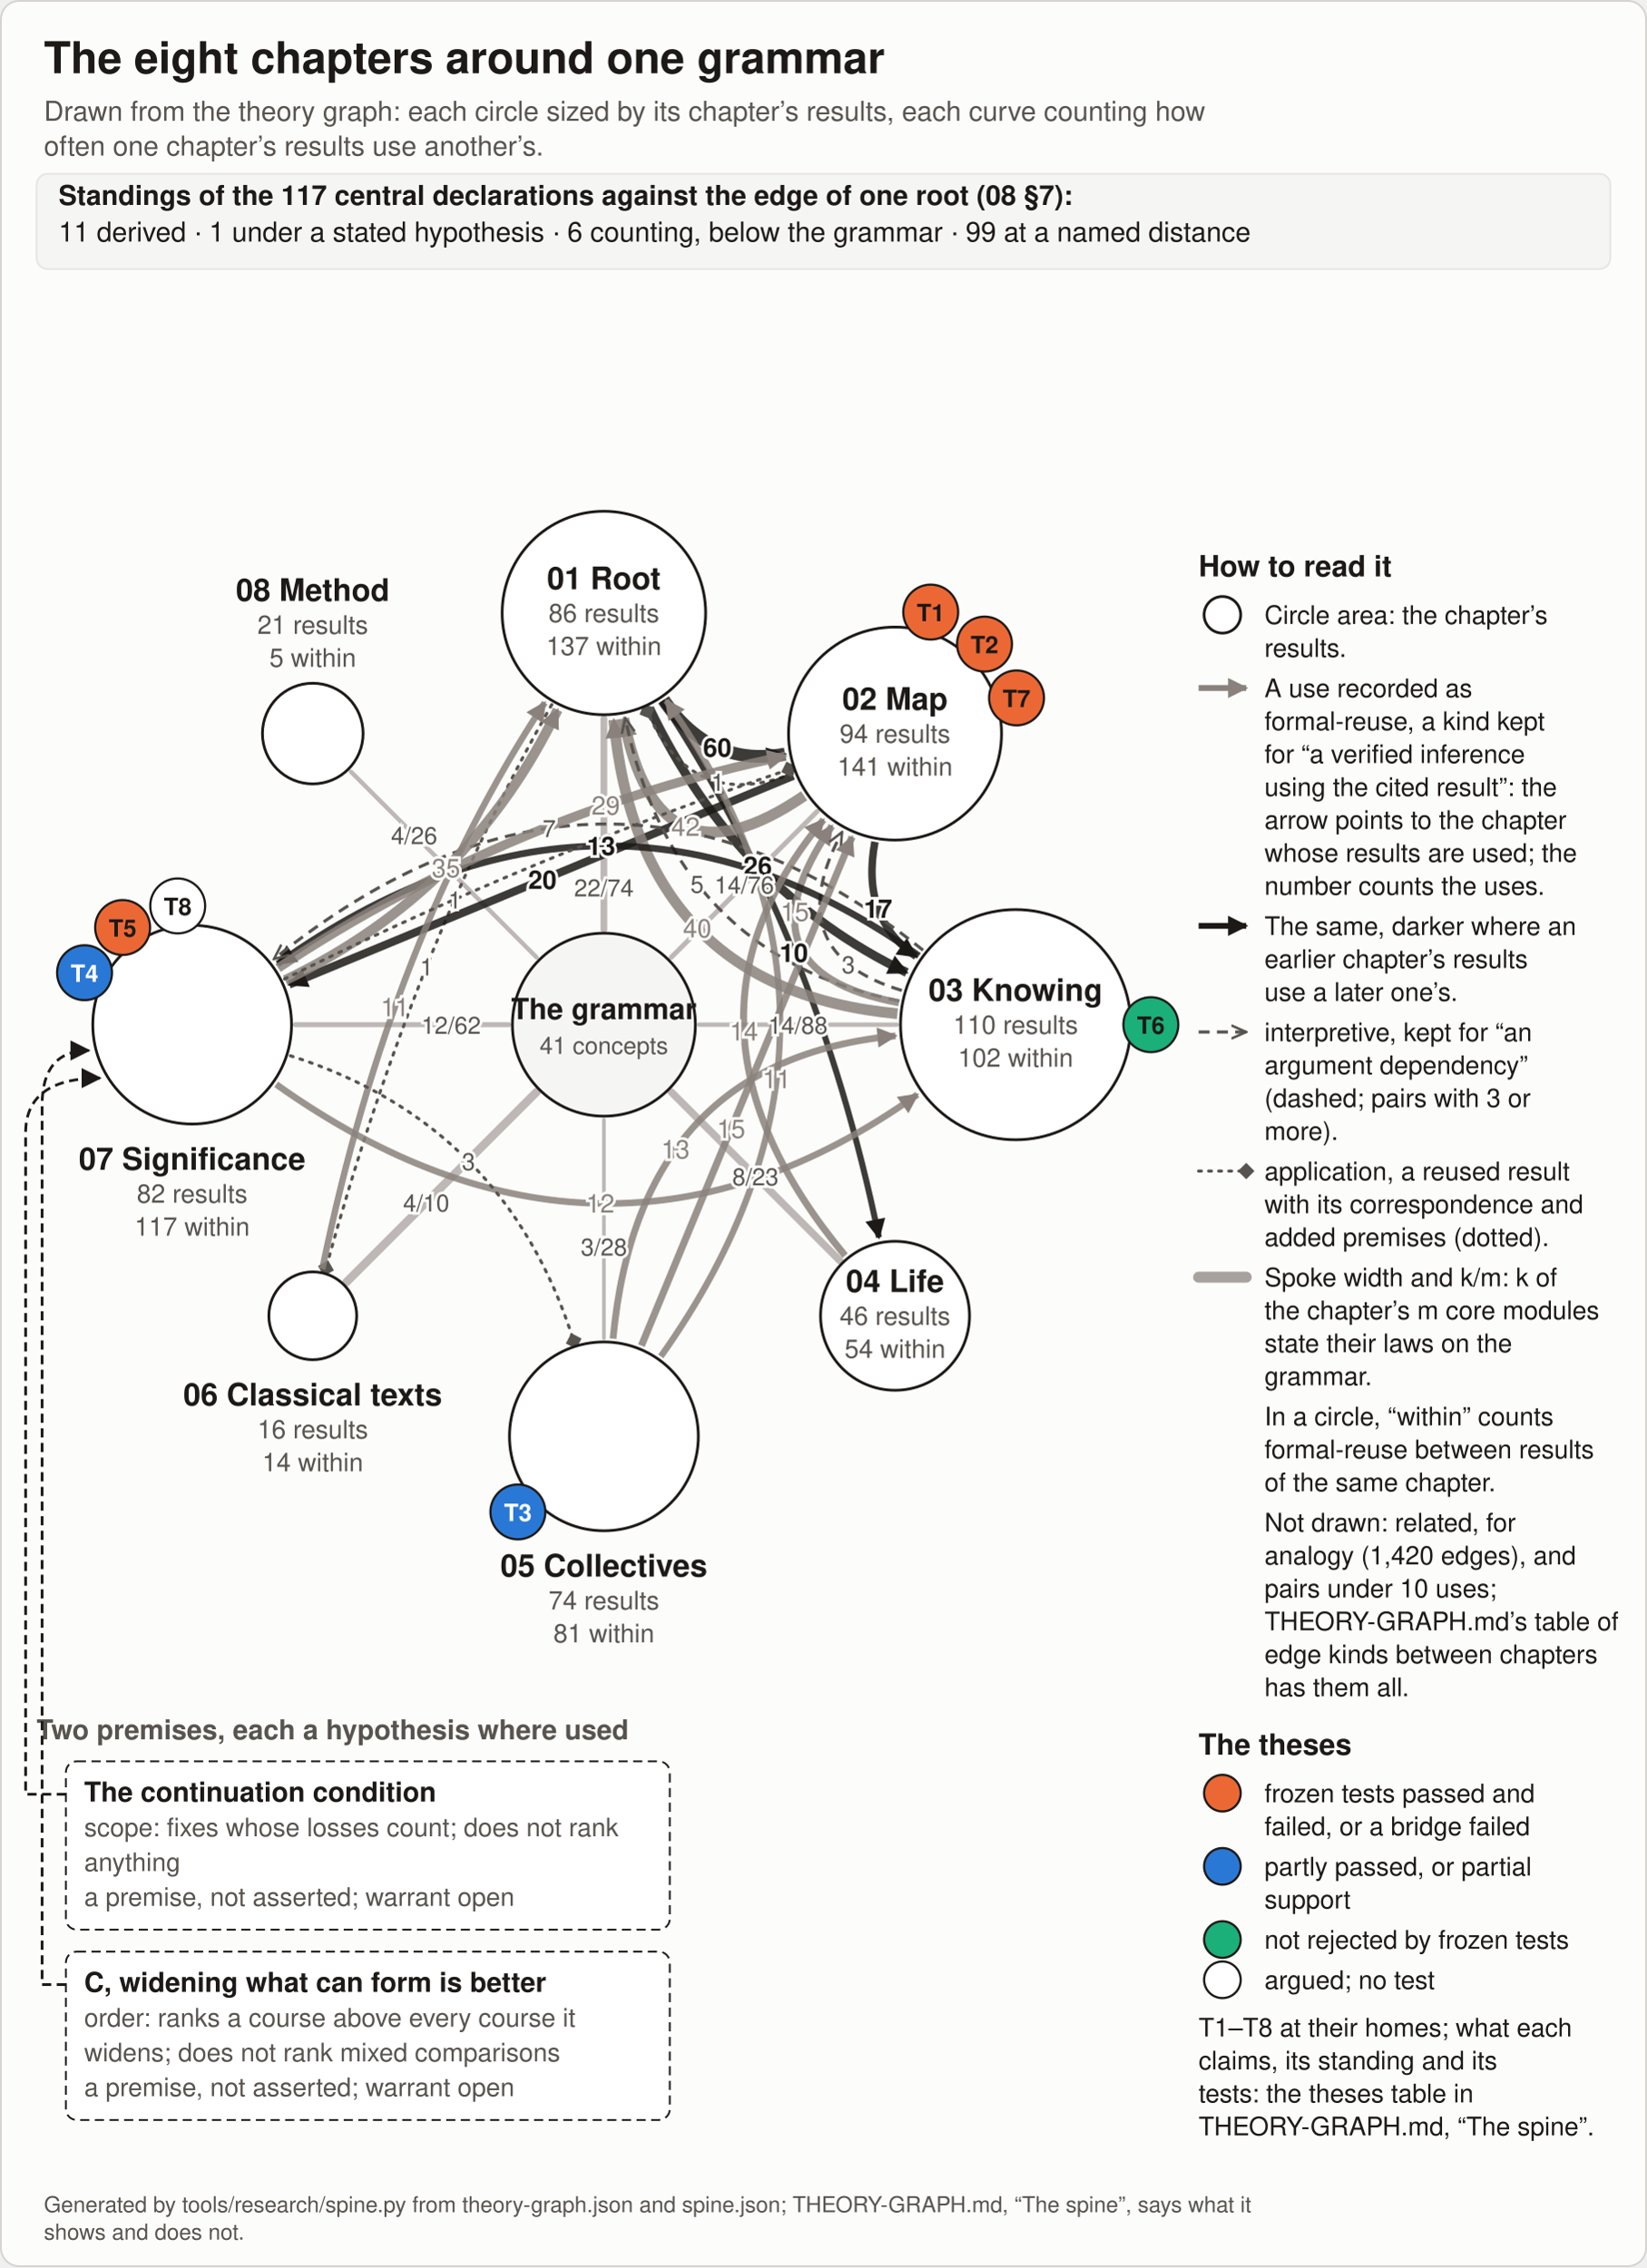
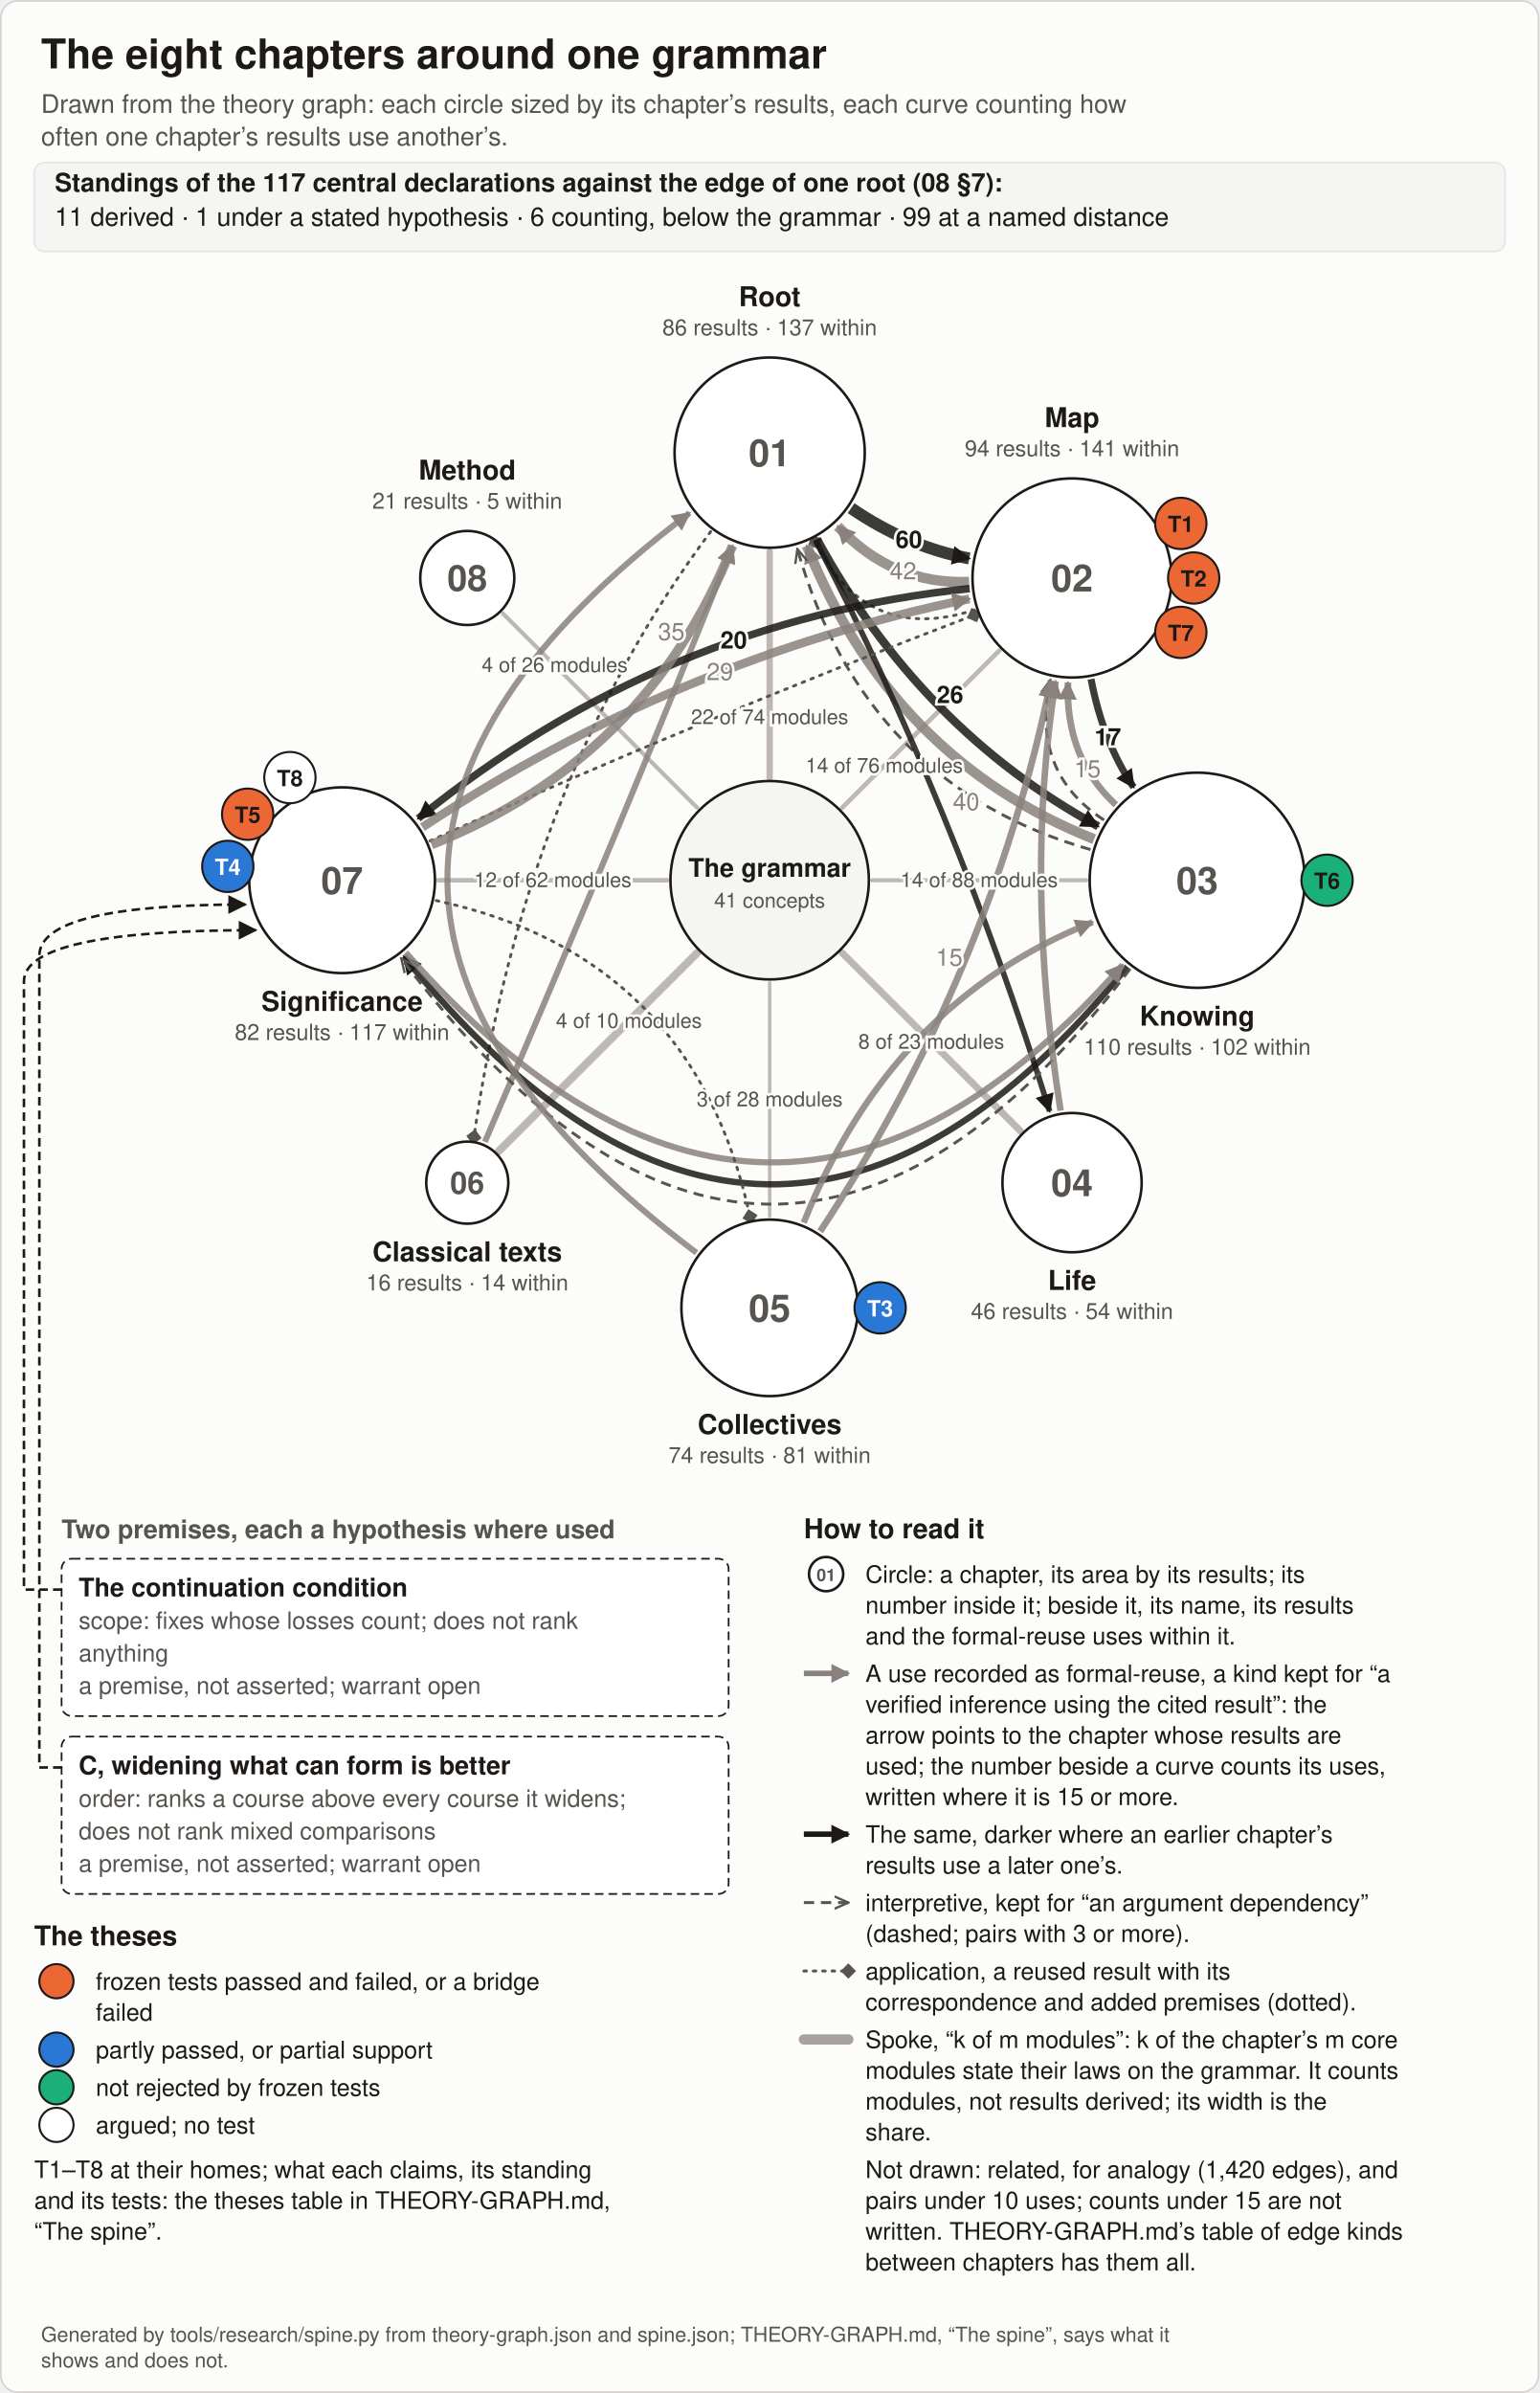
- <svg xmlns="http://www.w3.org/2000/svg" viewBox="0 0 900 1239" width="900" height="1239" role="img" aria-labelledby="spine-title spine-desc" font-family="Helvetica, Arial, sans-serif">
+ <svg xmlns="http://www.w3.org/2000/svg" viewBox="0 0 900 1399" width="900" height="1399" role="img" aria-labelledby="spine-title spine-desc" font-family="Helvetica, Arial, sans-serif">
  <defs>
    <marker id="fwd" viewBox="0 0 10 10" refX="9" refY="5" markerWidth="11" markerHeight="11" markerUnits="userSpaceOnUse" orient="auto">
      <path d="M0,0 L10,5 L0,10 z" fill="#8a817c" />
    </marker>
    <marker id="back" viewBox="0 0 10 10" refX="9" refY="5" markerWidth="11" markerHeight="11" markerUnits="userSpaceOnUse" orient="auto">
      <path d="M0,0 L10,5 L0,10 z" fill="#1c1917" />
    </marker>
    <marker id="thin" viewBox="0 0 10 10" refX="9" refY="5" markerWidth="9" markerHeight="9" markerUnits="userSpaceOnUse" orient="auto">
      <path d="M0,1 L9,5 L0,9" fill="none" stroke="#57534e" stroke-width="1.5" />
    </marker>
    <marker id="diamond" viewBox="0 0 10 10" refX="5" refY="5" markerWidth="9" markerHeight="9" markerUnits="userSpaceOnUse" orient="auto">
      <path d="M5,0 L10,5 L5,10 L0,5 z" fill="#57534e" />
    </marker>
  </defs>
-   <rect x="0.5" y="0.5" width="899" height="1238" rx="10" fill="#fcfcfb" stroke="#d6d3d1" />
+   <rect x="0.5" y="0.5" width="899" height="1398" rx="10" fill="#fcfcfb" stroke="#d6d3d1" />
  <text x="24" y="40" font-size="24" font-weight="bold" text-anchor="start" fill="#1c1917">The eight chapters around one grammar</text>
  <text x="24" y="66" font-size="15" text-anchor="start" fill="#57534e">Drawn from the theory graph: each circle sized by its chapter’s results, each curve counting how</text>
  <text x="24" y="85" font-size="15" text-anchor="start" fill="#57534e">often one chapter’s results use another’s.</text>
  <rect x="20" y="95" width="860" height="52" rx="6" fill="#f5f5f4" stroke="#e7e5e4" />
  <text x="32" y="112" font-size="15" font-weight="bold" text-anchor="start" fill="#1c1917">Standings of the 117 central declarations against the edge of one root (08 §7):</text>
  <text x="32" y="132" font-size="15" text-anchor="start" fill="#1c1917">11 derived · 1 under a stated hypothesis · 6 counting, below the grammar · 99 at a named distance</text>
-   <line x1="330" y1="392.6" x2="330" y2="508" stroke="#a8a29e" stroke-opacity="0.75" stroke-width="3.7" stroke-linecap="round" />
-   <line x1="446.6" y1="443.4" x2="366.8" y2="523.2" stroke="#a8a29e" stroke-opacity="0.75" stroke-width="2.7" stroke-linecap="round" />
-   <line x1="490.1" y1="560" x2="382" y2="560" stroke="#a8a29e" stroke-opacity="0.75" stroke-width="2.4" stroke-linecap="round" />
-   <line x1="458.9" y1="688.9" x2="366.8" y2="596.8" stroke="#a8a29e" stroke-opacity="0.75" stroke-width="4.1" stroke-linecap="round" />
-   <line x1="330" y1="731.4" x2="330" y2="612" stroke="#a8a29e" stroke-opacity="0.75" stroke-width="2" stroke-linecap="round" />
-   <line x1="189.3" y1="700.7" x2="293.2" y2="596.8" stroke="#a8a29e" stroke-opacity="0.75" stroke-width="4.6" stroke-linecap="round" />
-   <line x1="161.3" y1="560" x2="278" y2="560" stroke="#a8a29e" stroke-opacity="0.75" stroke-width="2.7" stroke-linecap="round" />
-   <line x1="191.8" y1="421.8" x2="293.2" y2="523.2" stroke="#a8a29e" stroke-opacity="0.75" stroke-width="2.4" stroke-linecap="round" />
-   <circle cx="330" cy="560" r="50" fill="#f5f5f4" stroke="#1c1917" stroke-width="1.5" />
-   <text x="330" y="557" font-size="16" font-weight="bold" text-anchor="middle" fill="#1c1917">The grammar</text>
-   <text x="330" y="576" font-size="13" text-anchor="middle" fill="#57534e">41 concepts</text>
-   <path d="M362.6,382.5 Q388.1,419.7 429,412.1" fill="none" stroke="#1c1917" stroke-opacity="0.85" stroke-width="7" marker-end="url(#back)" />
-   <path d="M354.9,387 Q402.9,487.1 495.5,531.5" fill="none" stroke="#1c1917" stroke-opacity="0.85" stroke-width="4.9" marker-end="url(#back)" />
-   <path d="M361.7,383.1 Q446.5,511.7 480.3,676.3" fill="none" stroke="#1c1917" stroke-opacity="0.85" stroke-width="3.3" marker-end="url(#back)" />
-   <path d="M301.5,385.1 Q226.5,517.1 178.1,693.1" fill="none" stroke="#57534e" stroke-width="1.7" stroke-dasharray="1.5 4" stroke-linecap="round" marker-end="url(#diamond)" />
-   <path d="M439.4,434.9 Q359,489.9 340.8,392.6" fill="none" stroke="#8a817c" stroke-opacity="0.85" stroke-width="6" marker-end="url(#fwd)" />
-   <path d="M433,422.8 Q377.9,444.3 353.6,388.7" fill="none" stroke="#57534e" stroke-width="1.7" stroke-dasharray="1.5 4" stroke-linecap="round" marker-end="url(#diamond)" />
-   <path d="M478.1,460.1 Q470.3,501.9 500.6,522.7" fill="none" stroke="#1c1917" stroke-opacity="0.85" stroke-width="4.1" marker-end="url(#back)" />
-   <path d="M433.5,424 Q297.1,480.6 158,538.1" fill="none" stroke="#1c1917" stroke-opacity="0.85" stroke-width="4.4" marker-end="url(#back)" />
-   <path d="M490.4,554 Q349.2,540.8 335.4,393.4" fill="none" stroke="#8a817c" stroke-opacity="0.85" stroke-width="5.9" marker-end="url(#fwd)" />
-   <path d="M491.4,547.1 Q368,522 341.7,392.5" fill="none" stroke="#57534e" stroke-width="1.7" stroke-dasharray="6 4" marker-end="url(#thin)" />
-   <path d="M491.2,548 Q400.1,531 454.6,451.4" fill="none" stroke="#8a817c" stroke-opacity="0.85" stroke-width="3.9" marker-end="url(#fwd)" />
-   <path d="M492.8,541.3 Q424.7,520.8 460.1,454.8" fill="none" stroke="#57534e" stroke-width="1.7" stroke-dasharray="6 4" marker-end="url(#thin)" />
-   <path d="M502.1,522.4 Q330,400 151.7,526.8" fill="none" stroke="#1c1917" stroke-opacity="0.85" stroke-width="3.7" marker-end="url(#back)" />
-   <path d="M504.4,519.3 Q330,379 149.7,524.1" fill="none" stroke="#57534e" stroke-width="1.7" stroke-dasharray="6 4" marker-end="url(#thin)" />
-   <path d="M461.8,686.2 Q357.1,560 450,448" fill="none" stroke="#8a817c" stroke-opacity="0.85" stroke-width="3.8" marker-end="url(#fwd)" />
-   <path d="M361.1,741.3 Q490,560 364,382.8" fill="none" stroke="#8a817c" stroke-opacity="0.85" stroke-width="3.5" marker-end="url(#fwd)" />
-   <path d="M350.5,735.4 Q409.4,592.9 465.6,457.4" fill="none" stroke="#8a817c" stroke-opacity="0.85" stroke-width="3.9" marker-end="url(#fwd)" />
-   <path d="M335,731.6 Q349.2,579.2 489.4,566.1" fill="none" stroke="#8a817c" stroke-opacity="0.85" stroke-width="3.7" marker-end="url(#fwd)" />
-   <path d="M176.1,693.6 Q213.5,511.7 297.7,384" fill="none" stroke="#8a817c" stroke-opacity="0.85" stroke-width="3.5" marker-end="url(#fwd)" />
-   <path d="M155.8,535.7 Q257.1,487.1 304.7,387.9" fill="none" stroke="#8a817c" stroke-opacity="0.85" stroke-width="5.5" marker-end="url(#fwd)" />
-   <path d="M152,529 Q281.7,443.5 429.2,413.2" fill="none" stroke="#8a817c" stroke-opacity="0.85" stroke-width="5.1" marker-end="url(#fwd)" />
-   <path d="M155.5,535 Q291.7,467.6 431.2,420.5" fill="none" stroke="#57534e" stroke-width="1.7" stroke-dasharray="1.5 4" stroke-linecap="round" marker-end="url(#diamond)" />
-   <path d="M150.9,592.6 Q330,720 501.3,598.2" fill="none" stroke="#8a817c" stroke-opacity="0.85" stroke-width="3.6" marker-end="url(#fwd)" />
-   <path d="M158.7,577 Q275.9,614.1 313.5,732.9" fill="none" stroke="#57534e" stroke-width="1.7" stroke-dasharray="1.5 4" stroke-linecap="round" marker-end="url(#diamond)" />
-   <circle cx="330" cy="335" r="55.6" fill="#ffffff" stroke="#1c1917" stroke-width="1.5" />
-   <text x="330" y="322" font-size="17" font-weight="bold" text-anchor="middle" fill="#1c1917">01 Root</text>
-   <text x="330" y="340" font-size="14" text-anchor="middle" fill="#57534e">86 results</text>
-   <text x="330" y="358" font-size="14" text-anchor="middle" fill="#57534e">137 within</text>
-   <circle cx="489.1" cy="400.9" r="58.2" fill="#ffffff" stroke="#1c1917" stroke-width="1.5" />
-   <text x="489.1" y="387.9" font-size="17" font-weight="bold" text-anchor="middle" fill="#1c1917">02 Map</text>
-   <text x="489.1" y="405.9" font-size="14" text-anchor="middle" fill="#57534e">94 results</text>
-   <text x="489.1" y="423.9" font-size="14" text-anchor="middle" fill="#57534e">141 within</text>
-   <circle cx="555" cy="560" r="62.9" fill="#ffffff" stroke="#1c1917" stroke-width="1.5" />
-   <text x="555" y="547" font-size="17" font-weight="bold" text-anchor="middle" fill="#1c1917">03 Knowing</text>
-   <text x="555" y="565" font-size="14" text-anchor="middle" fill="#57534e">110 results</text>
-   <text x="555" y="583" font-size="14" text-anchor="middle" fill="#57534e">102 within</text>
-   <circle cx="489.1" cy="719.1" r="40.7" fill="#ffffff" stroke="#1c1917" stroke-width="1.5" />
-   <text x="489.1" y="706.1" font-size="17" font-weight="bold" text-anchor="middle" fill="#1c1917">04 Life</text>
-   <text x="489.1" y="724.1" font-size="14" text-anchor="middle" fill="#57534e">46 results</text>
-   <text x="489.1" y="742.1" font-size="14" text-anchor="middle" fill="#57534e">54 within</text>
-   <circle cx="330" cy="785" r="51.6" fill="#ffffff" stroke="#1c1917" stroke-width="1.5" />
-   <text x="330" y="861.6" font-size="17" font-weight="bold" text-anchor="middle" fill="#1c1917" stroke="#fcfcfb" stroke-width="3" paint-order="stroke">05 Collectives</text>
-   <text x="330" y="879.6" font-size="14" text-anchor="middle" fill="#57534e" stroke="#fcfcfb" stroke-width="3" paint-order="stroke">74 results</text>
-   <text x="330" y="897.6" font-size="14" text-anchor="middle" fill="#57534e" stroke="#fcfcfb" stroke-width="3" paint-order="stroke">81 within</text>
-   <circle cx="170.9" cy="719.1" r="24" fill="#ffffff" stroke="#1c1917" stroke-width="1.5" />
-   <text x="170.9" y="768.1" font-size="17" font-weight="bold" text-anchor="middle" fill="#1c1917" stroke="#fcfcfb" stroke-width="3" paint-order="stroke">06 Classical texts</text>
-   <text x="170.9" y="786.1" font-size="14" text-anchor="middle" fill="#57534e" stroke="#fcfcfb" stroke-width="3" paint-order="stroke">16 results</text>
-   <text x="170.9" y="804.1" font-size="14" text-anchor="middle" fill="#57534e" stroke="#fcfcfb" stroke-width="3" paint-order="stroke">14 within</text>
-   <circle cx="105" cy="560" r="54.3" fill="#ffffff" stroke="#1c1917" stroke-width="1.5" />
-   <text x="105" y="639.3" font-size="17" font-weight="bold" text-anchor="middle" fill="#1c1917" stroke="#fcfcfb" stroke-width="3" paint-order="stroke">07 Significance</text>
-   <text x="105" y="657.3" font-size="14" text-anchor="middle" fill="#57534e" stroke="#fcfcfb" stroke-width="3" paint-order="stroke">82 results</text>
-   <text x="105" y="675.3" font-size="14" text-anchor="middle" fill="#57534e" stroke="#fcfcfb" stroke-width="3" paint-order="stroke">117 within</text>
-   <circle cx="170.9" cy="400.9" r="27.5" fill="#ffffff" stroke="#1c1917" stroke-width="1.5" />
-   <text x="170.9" y="328.4" font-size="17" font-weight="bold" text-anchor="middle" fill="#1c1917" stroke="#fcfcfb" stroke-width="3" paint-order="stroke">08 Method</text>
-   <text x="170.9" y="346.4" font-size="14" text-anchor="middle" fill="#57534e" stroke="#fcfcfb" stroke-width="3" paint-order="stroke">21 results</text>
-   <text x="170.9" y="364.4" font-size="14" text-anchor="middle" fill="#57534e" stroke="#fcfcfb" stroke-width="3" paint-order="stroke">5 within</text>
-   <text x="392" y="413.5" font-size="14" font-weight="bold" text-anchor="middle" fill="#1c1917" stroke="#fcfcfb" stroke-width="3" paint-order="stroke">60</text>
-   <text x="414.1" y="478.2" font-size="14" font-weight="bold" text-anchor="middle" fill="#1c1917" stroke="#fcfcfb" stroke-width="3" paint-order="stroke">26</text>
-   <text x="433.8" y="525.7" font-size="14" font-weight="bold" text-anchor="middle" fill="#1c1917" stroke="#fcfcfb" stroke-width="3" paint-order="stroke">10</text>
-   <text x="233.1" y="533.1" font-size="13" text-anchor="middle" fill="#57534e" stroke="#fcfcfb" stroke-width="3" paint-order="stroke">1</text>
-   <text x="374.6" y="456.8" font-size="14" text-anchor="middle" fill="#8a817c" stroke="#fcfcfb" stroke-width="3" paint-order="stroke">42</text>
-   <text x="392.2" y="432.2" font-size="13" text-anchor="middle" fill="#57534e" stroke="#fcfcfb" stroke-width="3" paint-order="stroke">1</text>
-   <text x="479.8" y="501.6" font-size="14" font-weight="bold" text-anchor="middle" fill="#1c1917" stroke="#fcfcfb" stroke-width="3" paint-order="stroke">17</text>
-   <text x="296.4" y="485.8" font-size="14" font-weight="bold" text-anchor="middle" fill="#1c1917" stroke="#fcfcfb" stroke-width="3" paint-order="stroke">20</text>
-   <text x="381" y="512.3" font-size="14" text-anchor="middle" fill="#8a817c" stroke="#fcfcfb" stroke-width="3" paint-order="stroke">40</text>
-   <text x="380.9" y="487.9" font-size="13" text-anchor="middle" fill="#57534e" stroke="#fcfcfb" stroke-width="3" paint-order="stroke">5</text>
-   <text x="434.3" y="503.3" font-size="14" text-anchor="middle" fill="#8a817c" stroke="#fcfcfb" stroke-width="3" paint-order="stroke">15</text>
-   <text x="463.6" y="531.9" font-size="13" text-anchor="middle" fill="#57534e" stroke="#fcfcfb" stroke-width="3" paint-order="stroke">3</text>
-   <text x="328.5" y="467.3" font-size="14" font-weight="bold" text-anchor="middle" fill="#1c1917" stroke="#fcfcfb" stroke-width="3" paint-order="stroke">13</text>
-   <text x="300.1" y="457.5" font-size="13" text-anchor="middle" fill="#57534e" stroke="#fcfcfb" stroke-width="3" paint-order="stroke">7</text>
-   <text x="406.5" y="568.6" font-size="14" text-anchor="middle" fill="#8a817c" stroke="#fcfcfb" stroke-width="3" paint-order="stroke">14</text>
-   <text x="424.4" y="594.7" font-size="14" text-anchor="middle" fill="#8a817c" stroke="#fcfcfb" stroke-width="3" paint-order="stroke">11</text>
-   <text x="399.5" y="621.9" font-size="14" text-anchor="middle" fill="#8a817c" stroke="#fcfcfb" stroke-width="3" paint-order="stroke">15</text>
-   <text x="369.1" y="633.1" font-size="14" text-anchor="middle" fill="#8a817c" stroke="#fcfcfb" stroke-width="3" paint-order="stroke">13</text>
-   <text x="215.8" y="555.4" font-size="14" text-anchor="middle" fill="#8a817c" stroke="#fcfcfb" stroke-width="3" paint-order="stroke">11</text>
-   <text x="243.7" y="479.4" font-size="14" text-anchor="middle" fill="#8a817c" stroke="#fcfcfb" stroke-width="3" paint-order="stroke">35</text>
-   <text x="331" y="445.2" font-size="14" text-anchor="middle" fill="#8a817c" stroke="#fcfcfb" stroke-width="3" paint-order="stroke">29</text>
-   <text x="248.5" y="496.5" font-size="13" text-anchor="middle" fill="#57534e" stroke="#fcfcfb" stroke-width="3" paint-order="stroke">1</text>
-   <text x="328" y="662.7" font-size="14" text-anchor="middle" fill="#8a817c" stroke="#fcfcfb" stroke-width="3" paint-order="stroke">12</text>
-   <text x="256" y="639.5" font-size="13" text-anchor="middle" fill="#57534e" stroke="#fcfcfb" stroke-width="3" paint-order="stroke">3</text>
-   <text x="330" y="489.9" font-size="13" text-anchor="middle" fill="#57534e" stroke="#fcfcfb" stroke-width="3" paint-order="stroke">22/74</text>
-   <text x="406.7" y="488.3" font-size="13" text-anchor="middle" fill="#57534e" stroke="#fcfcfb" stroke-width="3" paint-order="stroke">14/76</text>
-   <text x="436" y="565" font-size="13" text-anchor="middle" fill="#57534e" stroke="#fcfcfb" stroke-width="3" paint-order="stroke">14/88</text>
-   <text x="412.8" y="647.8" font-size="13" text-anchor="middle" fill="#57534e" stroke="#fcfcfb" stroke-width="3" paint-order="stroke">8/23</text>
-   <text x="330" y="686.2" font-size="13" text-anchor="middle" fill="#57534e" stroke="#fcfcfb" stroke-width="3" paint-order="stroke">3/28</text>
-   <text x="232.9" y="662.1" font-size="13" text-anchor="middle" fill="#57534e" stroke="#fcfcfb" stroke-width="3" paint-order="stroke">4/10</text>
-   <text x="246.5" y="565" font-size="13" text-anchor="middle" fill="#57534e" stroke="#fcfcfb" stroke-width="3" paint-order="stroke">12/62</text>
-   <text x="226.3" y="461.3" font-size="13" text-anchor="middle" fill="#57534e" stroke="#fcfcfb" stroke-width="3" paint-order="stroke">4/26</text>
-   <circle cx="508.6" cy="334.5" r="15" fill="#eb6834" stroke="#1c1917" stroke-width="1.2" />
-   <text x="508.6" y="339.5" font-size="13" font-weight="bold" text-anchor="middle" fill="#1c1917">T1</text>
-   <circle cx="538" cy="352" r="15" fill="#eb6834" stroke="#1c1917" stroke-width="1.2" />
-   <text x="538" y="357" font-size="13" font-weight="bold" text-anchor="middle" fill="#1c1917">T2</text>
-   <circle cx="555.5" cy="381.4" r="15" fill="#eb6834" stroke="#1c1917" stroke-width="1.2" />
-   <text x="555.5" y="386.4" font-size="13" font-weight="bold" text-anchor="middle" fill="#1c1917">T7</text>
-   <circle cx="283" cy="826.3" r="15" fill="#2a78d6" stroke="#1c1917" stroke-width="1.2" />
-   <text x="283" y="831.3" font-size="13" font-weight="bold" text-anchor="middle" fill="#ffffff">T3</text>
-   <circle cx="46.2" cy="531.6" r="15" fill="#2a78d6" stroke="#1c1917" stroke-width="1.2" />
-   <text x="46.2" y="536.6" font-size="13" font-weight="bold" text-anchor="middle" fill="#ffffff">T4</text>
-   <circle cx="67" cy="506.9" r="15" fill="#eb6834" stroke="#1c1917" stroke-width="1.2" />
-   <text x="67" y="511.9" font-size="13" font-weight="bold" text-anchor="middle" fill="#1c1917">T5</text>
-   <circle cx="97.1" cy="495.1" r="15" fill="#ffffff" stroke="#1c1917" stroke-width="1.2" />
-   <text x="97.1" y="500.1" font-size="13" font-weight="bold" text-anchor="middle" fill="#1c1917">T8</text>
-   <circle cx="628.9" cy="560" r="15" fill="#1baf7a" stroke="#1c1917" stroke-width="1.2" />
-   <text x="628.9" y="565" font-size="13" font-weight="bold" text-anchor="middle" fill="#1c1917">T6</text>
-   <text x="20" y="950.6" font-size="15" font-weight="bold" text-anchor="start" fill="#57534e">Two premises, each a hypothesis where used</text>
-   <rect x="36" y="962.614" width="330" height="92" rx="6" fill="#ffffff" stroke="#1c1917" stroke-dasharray="5 3" />
-   <text x="46" y="984.6" font-size="15" font-weight="bold" text-anchor="start" fill="#1c1917">The continuation condition</text>
-   <text x="46" y="1003.6" font-size="14" text-anchor="start" fill="#57534e">scope: fixes whose losses count; does not rank</text>
-   <text x="46" y="1022.6" font-size="14" text-anchor="start" fill="#57534e">anything</text>
-   <text x="46" y="1041.6" font-size="14" text-anchor="start" fill="#57534e">a premise, not asserted; warrant open</text>
-   <path d="M36,980.6 L14,980.6 L14,619.2 Q14,589.2 54.5,589.2" fill="none" stroke="#1c1917" stroke-width="1.5" stroke-dasharray="5 3" marker-end="url(#back)" />
-   <rect x="36" y="1066.614" width="330" height="92" rx="6" fill="#ffffff" stroke="#1c1917" stroke-dasharray="5 3" />
-   <text x="46" y="1088.6" font-size="15" font-weight="bold" text-anchor="start" fill="#1c1917">C, widening what can form is better</text>
-   <text x="46" y="1107.6" font-size="14" text-anchor="start" fill="#57534e">order: ranks a course above every course it</text>
-   <text x="46" y="1126.6" font-size="14" text-anchor="start" fill="#57534e">widens; does not rank mixed comparisons</text>
-   <text x="46" y="1145.6" font-size="14" text-anchor="start" fill="#57534e">a premise, not asserted; warrant open</text>
-   <path d="M36,1084.6 L23,1084.6 L23,604.1 Q23,574.1 48.4,574.1" fill="none" stroke="#1c1917" stroke-width="1.5" stroke-dasharray="5 3" marker-end="url(#back)" />
-   <text x="655" y="315" font-size="16" font-weight="bold" text-anchor="start" fill="#1c1917">How to read it</text>
-   <circle cx="668" cy="336" r="10" fill="#ffffff" stroke="#1c1917" stroke-width="1.5" />
-   <text x="691" y="341" font-size="14" text-anchor="start" fill="#1c1917">Circle area: the chapter’s</text>
-   <text x="691" y="359" font-size="14" text-anchor="start" fill="#1c1917">results.</text>
-   <line x1="655" y1="376" x2="681" y2="376" stroke="#8a817c" stroke-width="3.2" marker-end="url(#fwd)" />
-   <text x="691" y="381" font-size="14" text-anchor="start" fill="#1c1917">A use recorded as</text>
-   <text x="691" y="399" font-size="14" text-anchor="start" fill="#1c1917">formal-reuse, a kind kept</text>
-   <text x="691" y="417" font-size="14" text-anchor="start" fill="#1c1917">for “a verified inference</text>
-   <text x="691" y="435" font-size="14" text-anchor="start" fill="#1c1917">using the cited result”: the</text>
-   <text x="691" y="453" font-size="14" text-anchor="start" fill="#1c1917">arrow points to the chapter</text>
-   <text x="691" y="471" font-size="14" text-anchor="start" fill="#1c1917">whose results are used; the</text>
-   <text x="691" y="489" font-size="14" text-anchor="start" fill="#1c1917">number counts the uses.</text>
-   <line x1="655" y1="506" x2="681" y2="506" stroke="#1c1917" stroke-width="3.2" marker-end="url(#back)" />
-   <text x="691" y="511" font-size="14" text-anchor="start" fill="#1c1917">The same, darker where an</text>
-   <text x="691" y="529" font-size="14" text-anchor="start" fill="#1c1917">earlier chapter’s results</text>
-   <text x="691" y="547" font-size="14" text-anchor="start" fill="#1c1917">use a later one’s.</text>
-   <line x1="655" y1="564" x2="681" y2="564" stroke="#57534e" stroke-width="1.7" stroke-dasharray="6 4" marker-end="url(#thin)" />
-   <text x="691" y="569" font-size="14" text-anchor="start" fill="#1c1917">interpretive, kept for “an</text>
-   <text x="691" y="587" font-size="14" text-anchor="start" fill="#1c1917">argument dependency”</text>
-   <text x="691" y="605" font-size="14" text-anchor="start" fill="#1c1917">(dashed; pairs with 3 or</text>
-   <text x="691" y="623" font-size="14" text-anchor="start" fill="#1c1917">more).</text>
-   <line x1="655" y1="640" x2="681" y2="640" stroke="#57534e" stroke-width="1.7" stroke-dasharray="1.5 4" stroke-linecap="round" marker-end="url(#diamond)" />
-   <text x="691" y="645" font-size="14" text-anchor="start" fill="#1c1917">application, a reused result</text>
-   <text x="691" y="663" font-size="14" text-anchor="start" fill="#1c1917">with its correspondence and</text>
-   <text x="691" y="681" font-size="14" text-anchor="start" fill="#1c1917">added premises (dotted).</text>
-   <line x1="655" y1="698" x2="681" y2="698" stroke="#a8a29e" stroke-width="6" stroke-linecap="round" />
-   <text x="691" y="703" font-size="14" text-anchor="start" fill="#1c1917">Spoke width and k/m: k of</text>
-   <text x="691" y="721" font-size="14" text-anchor="start" fill="#1c1917">the chapter’s m core modules</text>
-   <text x="691" y="739" font-size="14" text-anchor="start" fill="#1c1917">state their laws on the</text>
-   <text x="691" y="757" font-size="14" text-anchor="start" fill="#1c1917">grammar.</text>
-   <text x="691" y="779" font-size="14" text-anchor="start" fill="#1c1917">In a circle, “within” counts</text>
-   <text x="691" y="797" font-size="14" text-anchor="start" fill="#1c1917">formal-reuse between results</text>
-   <text x="691" y="815" font-size="14" text-anchor="start" fill="#1c1917">of the same chapter.</text>
-   <text x="691" y="837" font-size="14" text-anchor="start" fill="#1c1917">Not drawn: related, for</text>
-   <text x="691" y="855" font-size="14" text-anchor="start" fill="#1c1917">analogy (1,420 edges), and</text>
-   <text x="691" y="873" font-size="14" text-anchor="start" fill="#1c1917">pairs under 10 uses;</text>
-   <text x="691" y="891" font-size="14" text-anchor="start" fill="#1c1917">THEORY-GRAPH.md’s table of</text>
-   <text x="691" y="909" font-size="14" text-anchor="start" fill="#1c1917">edge kinds between chapters</text>
-   <text x="691" y="927" font-size="14" text-anchor="start" fill="#1c1917">has them all.</text>
-   <text x="655" y="959" font-size="16" font-weight="bold" text-anchor="start" fill="#1c1917">The theses</text>
-   <circle cx="668" cy="980" r="10" fill="#eb6834" stroke="#1c1917" stroke-width="1.2" />
-   <text x="691" y="985" font-size="14" text-anchor="start" fill="#1c1917">frozen tests passed and</text>
-   <text x="691" y="1003" font-size="14" text-anchor="start" fill="#1c1917">failed, or a bridge failed</text>
-   <circle cx="668" cy="1020" r="10" fill="#2a78d6" stroke="#1c1917" stroke-width="1.2" />
-   <text x="691" y="1025" font-size="14" text-anchor="start" fill="#1c1917">partly passed, or partial</text>
-   <text x="691" y="1043" font-size="14" text-anchor="start" fill="#1c1917">support</text>
-   <circle cx="668" cy="1060" r="10" fill="#1baf7a" stroke="#1c1917" stroke-width="1.2" />
-   <text x="691" y="1065" font-size="14" text-anchor="start" fill="#1c1917">not rejected by frozen tests</text>
-   <circle cx="668" cy="1082" r="10" fill="#ffffff" stroke="#1c1917" stroke-width="1.2" />
-   <text x="691" y="1087" font-size="14" text-anchor="start" fill="#1c1917">argued; no test</text>
-   <text x="655" y="1113" font-size="14" text-anchor="start" fill="#1c1917">T1–T8 at their homes; what each</text>
-   <text x="655" y="1131" font-size="14" text-anchor="start" fill="#1c1917">claims, its standing and its</text>
-   <text x="655" y="1149" font-size="14" text-anchor="start" fill="#1c1917">tests: the theses table in</text>
-   <text x="655" y="1167" font-size="14" text-anchor="start" fill="#1c1917">THEORY-GRAPH.md, “The spine”.</text>
-   <text x="24" y="1209" font-size="12" text-anchor="start" fill="#57534e">Generated by tools/research/spine.py from theory-graph.json and spine.json; THEORY-GRAPH.md, “The spine”, says what it</text>
-   <text x="24" y="1224" font-size="12" text-anchor="start" fill="#57534e">shows and does not.</text>
+   <line x1="450" y1="322.3" x2="450" y2="454.6" stroke="#a8a29e" stroke-opacity="0.75" stroke-width="3.7" stroke-linecap="round" />
+   <line x1="584.2" y1="380.4" x2="492.4" y2="472.2" stroke="#a8a29e" stroke-opacity="0.75" stroke-width="2.7" stroke-linecap="round" />
+   <line x1="635.1" y1="514.6" x2="510" y2="514.6" stroke="#a8a29e" stroke-opacity="0.75" stroke-width="2.4" stroke-linecap="round" />
+   <line x1="596.6" y1="661.2" x2="492.4" y2="557.1" stroke="#a8a29e" stroke-opacity="0.75" stroke-width="4.1" stroke-linecap="round" />
+   <line x1="450" y1="711" x2="450" y2="574.6" stroke="#a8a29e" stroke-opacity="0.75" stroke-width="2" stroke-linecap="round" />
+   <line x1="291.6" y1="673" x2="407.6" y2="557.1" stroke="#a8a29e" stroke-opacity="0.75" stroke-width="4.6" stroke-linecap="round" />
+   <line x1="256.3" y1="514.6" x2="390" y2="514.6" stroke="#a8a29e" stroke-opacity="0.75" stroke-width="2.7" stroke-linecap="round" />
+   <line x1="294.1" y1="358.7" x2="407.6" y2="472.2" stroke="#a8a29e" stroke-opacity="0.75" stroke-width="2.4" stroke-linecap="round" />
+   <circle cx="450" cy="514.6" r="58" fill="#f5f5f4" stroke="#1c1917" stroke-width="1.5" />
+   <text x="450" y="512.6" font-size="15" font-weight="bold" text-anchor="middle" fill="#1c1917">The grammar</text>
+   <text x="450" y="530.6" font-size="12" text-anchor="middle" fill="#57534e">41 concepts</text>
+   <path d="M497.6,297.1 Q530.7,319.7 566.7,326.5" fill="none" stroke="#1c1917" stroke-opacity="0.85" stroke-width="7" marker-end="url(#back)" />
+   <path d="M566.6,340.2 Q521.6,341.9 489.8,307.7" fill="none" stroke="#8a817c" stroke-opacity="0.85" stroke-width="6" marker-end="url(#fwd)" />
+   <path d="M569.6,356.6 Q507,377 476.5,316.9" fill="none" stroke="#57534e" stroke-width="1.7" stroke-dasharray="1.5 4" stroke-linecap="round" marker-end="url(#diamond)" />
+   <path d="M477.6,315.2 Q538.2,426.4 642.1,483.1" fill="none" stroke="#1c1917" stroke-opacity="0.85" stroke-width="4.9" marker-end="url(#back)" />
+   <path d="M639.7,490.6 Q521.3,443.4 471.7,319.1" fill="none" stroke="#8a817c" stroke-opacity="0.85" stroke-width="5.9" marker-end="url(#fwd)" />
+   <path d="M637.6,496.7 Q505.7,458.9 466.2,321" fill="none" stroke="#57534e" stroke-width="1.7" stroke-dasharray="6 4" marker-end="url(#thin)" />
+   <path d="M476.7,315.7 Q557.5,470.1 613.7,649.7" fill="none" stroke="#1c1917" stroke-opacity="0.85" stroke-width="3.3" marker-end="url(#back)" />
+   <path d="M415.5,310.8 Q307.4,455.6 277.1,664.7" fill="none" stroke="#57534e" stroke-width="1.7" stroke-dasharray="1.5 4" stroke-linecap="round" marker-end="url(#diamond)" />
+   <path d="M283.5,667.5 Q364.7,479.3 428.3,319.1" fill="none" stroke="#8a817c" stroke-opacity="0.85" stroke-width="3.5" marker-end="url(#fwd)" />
+   <path d="M637.9,397 Q644.9,433.9 662.8,460.2" fill="none" stroke="#1c1917" stroke-opacity="0.85" stroke-width="4.1" marker-end="url(#back)" />
+   <path d="M652.4,470.5 Q622.7,443.1 624.4,399" fill="none" stroke="#8a817c" stroke-opacity="0.85" stroke-width="3.9" marker-end="url(#fwd)" />
+   <path d="M645.5,479.4 Q602.4,451.5 614,397.7" fill="none" stroke="#57534e" stroke-width="1.7" stroke-dasharray="6 4" marker-end="url(#thin)" />
+   <path d="M566.9,344.1 Q387.1,362.8 244.5,478.5" fill="none" stroke="#1c1917" stroke-opacity="0.85" stroke-width="4.4" marker-end="url(#back)" />
+   <path d="M247,483.6 Q396.3,385 566.8,350.1" fill="none" stroke="#8a817c" stroke-opacity="0.85" stroke-width="5.1" marker-end="url(#fwd)" />
+   <path d="M251.4,491.6 Q410.8,420.1 569.6,359.6" fill="none" stroke="#57534e" stroke-width="1.7" stroke-dasharray="1.5 4" stroke-linecap="round" marker-end="url(#diamond)" />
+   <path d="M659.1,565.1 Q450,822.6 236.1,559.2" fill="none" stroke="#1c1917" stroke-opacity="0.85" stroke-width="3.7" marker-end="url(#back)" />
+   <path d="M660.8,566.4 Q450,844.6 234.6,560.3" fill="none" stroke="#57534e" stroke-width="1.7" stroke-dasharray="6 4" marker-end="url(#thin)" />
+   <path d="M237.2,556.9 Q450,798.6 656.4,564.1" fill="none" stroke="#8a817c" stroke-opacity="0.85" stroke-width="3.6" marker-end="url(#fwd)" />
+   <path d="M620.1,649.3 Q598.8,514.6 617.2,398.3" fill="none" stroke="#8a817c" stroke-opacity="0.85" stroke-width="3.8" marker-end="url(#fwd)" />
+   <path d="M407.2,732.4 Q118,514.6 403.2,299.9" fill="none" stroke="#8a817c" stroke-opacity="0.85" stroke-width="3.5" marker-end="url(#fwd)" />
+   <path d="M479.5,719.9 Q579.6,568.3 614.5,397.8" fill="none" stroke="#8a817c" stroke-opacity="0.85" stroke-width="3.9" marker-end="url(#fwd)" />
+   <path d="M469.9,714.8 Q521.3,585.9 638.8,539.1" fill="none" stroke="#8a817c" stroke-opacity="0.85" stroke-width="3.7" marker-end="url(#fwd)" />
+   <path d="M252.3,493.8 Q378.7,443.4 428.3,319.1" fill="none" stroke="#8a817c" stroke-opacity="0.85" stroke-width="5.5" marker-end="url(#fwd)" />
+   <path d="M255.1,526.5 Q405.6,559 438.5,711.3" fill="none" stroke="#57534e" stroke-width="1.7" stroke-dasharray="1.5 4" stroke-linecap="round" marker-end="url(#diamond)" />
+   <circle cx="450" cy="264.6" r="55.6" fill="#ffffff" stroke="#1c1917" stroke-width="1.5" />
+   <text x="450" y="272.6" font-size="22" font-weight="bold" text-anchor="middle" fill="#57534e">01</text>
+   <text x="450" y="179" font-size="16" font-weight="bold" text-anchor="middle" fill="#1c1917" stroke="#fcfcfb" stroke-width="3" paint-order="stroke">Root</text>
+   <text x="450" y="196" font-size="13" text-anchor="middle" fill="#57534e" stroke="#fcfcfb" stroke-width="3" paint-order="stroke">86 results · 137 within</text>
+   <circle cx="626.8" cy="337.9" r="58.2" fill="#ffffff" stroke="#1c1917" stroke-width="1.5" />
+   <text x="626.8" y="345.8" font-size="22" font-weight="bold" text-anchor="middle" fill="#57534e">02</text>
+   <text x="626.8" y="249.7" font-size="16" font-weight="bold" text-anchor="middle" fill="#1c1917" stroke="#fcfcfb" stroke-width="3" paint-order="stroke">Map</text>
+   <text x="626.8" y="266.7" font-size="13" text-anchor="middle" fill="#57534e" stroke="#fcfcfb" stroke-width="3" paint-order="stroke">94 results · 141 within</text>
+   <circle cx="700" cy="514.6" r="62.9" fill="#ffffff" stroke="#1c1917" stroke-width="1.5" />
+   <text x="700" y="522.6" font-size="22" font-weight="bold" text-anchor="middle" fill="#57534e">03</text>
+   <text x="700" y="599.6" font-size="16" font-weight="bold" text-anchor="middle" fill="#1c1917" stroke="#fcfcfb" stroke-width="3" paint-order="stroke">Knowing</text>
+   <text x="700" y="616.6" font-size="13" text-anchor="middle" fill="#57534e" stroke="#fcfcfb" stroke-width="3" paint-order="stroke">110 results · 102 within</text>
+   <circle cx="626.8" cy="691.4" r="40.7" fill="#ffffff" stroke="#1c1917" stroke-width="1.5" />
+   <text x="626.8" y="699.3" font-size="22" font-weight="bold" text-anchor="middle" fill="#57534e">04</text>
+   <text x="626.8" y="754.1" font-size="16" font-weight="bold" text-anchor="middle" fill="#1c1917" stroke="#fcfcfb" stroke-width="3" paint-order="stroke">Life</text>
+   <text x="626.8" y="771.1" font-size="13" text-anchor="middle" fill="#57534e" stroke="#fcfcfb" stroke-width="3" paint-order="stroke">46 results · 54 within</text>
+   <circle cx="450" cy="764.6" r="51.6" fill="#ffffff" stroke="#1c1917" stroke-width="1.5" />
+   <text x="450" y="772.6" font-size="22" font-weight="bold" text-anchor="middle" fill="#57534e">05</text>
+   <text x="450" y="838.3" font-size="16" font-weight="bold" text-anchor="middle" fill="#1c1917" stroke="#fcfcfb" stroke-width="3" paint-order="stroke">Collectives</text>
+   <text x="450" y="855.3" font-size="13" text-anchor="middle" fill="#57534e" stroke="#fcfcfb" stroke-width="3" paint-order="stroke">74 results · 81 within</text>
+   <circle cx="273.2" cy="691.4" r="24" fill="#ffffff" stroke="#1c1917" stroke-width="1.5" />
+   <text x="273.2" y="697.9" font-size="18" font-weight="bold" text-anchor="middle" fill="#57534e">06</text>
+   <text x="273.2" y="737.4" font-size="16" font-weight="bold" text-anchor="middle" fill="#1c1917" stroke="#fcfcfb" stroke-width="3" paint-order="stroke">Classical texts</text>
+   <text x="273.2" y="754.4" font-size="13" text-anchor="middle" fill="#57534e" stroke="#fcfcfb" stroke-width="3" paint-order="stroke">16 results · 14 within</text>
+   <circle cx="200" cy="514.6" r="54.3" fill="#ffffff" stroke="#1c1917" stroke-width="1.5" />
+   <text x="200" y="522.6" font-size="22" font-weight="bold" text-anchor="middle" fill="#57534e">07</text>
+   <text x="200" y="591" font-size="16" font-weight="bold" text-anchor="middle" fill="#1c1917" stroke="#fcfcfb" stroke-width="3" paint-order="stroke">Significance</text>
+   <text x="200" y="608" font-size="13" text-anchor="middle" fill="#57534e" stroke="#fcfcfb" stroke-width="3" paint-order="stroke">82 results · 117 within</text>
+   <circle cx="273.2" cy="337.9" r="27.5" fill="#ffffff" stroke="#1c1917" stroke-width="1.5" />
+   <text x="273.2" y="345.4" font-size="21" font-weight="bold" text-anchor="middle" fill="#57534e">08</text>
+   <text x="273.2" y="280.4" font-size="16" font-weight="bold" text-anchor="middle" fill="#1c1917" stroke="#fcfcfb" stroke-width="3" paint-order="stroke">Method</text>
+   <text x="273.2" y="297.4" font-size="13" text-anchor="middle" fill="#57534e" stroke="#fcfcfb" stroke-width="3" paint-order="stroke">21 results · 5 within</text>
+   <circle cx="690.4" cy="306" r="15" fill="#eb6834" stroke="#1c1917" stroke-width="1.2" />
+   <text x="690.4" y="311" font-size="13" font-weight="bold" text-anchor="middle" fill="#1c1917">T1</text>
+   <circle cx="697.9" cy="337.9" r="15" fill="#eb6834" stroke="#1c1917" stroke-width="1.2" />
+   <text x="697.9" y="342.9" font-size="13" font-weight="bold" text-anchor="middle" fill="#1c1917">T2</text>
+   <circle cx="690.4" cy="369.7" r="15" fill="#eb6834" stroke="#1c1917" stroke-width="1.2" />
+   <text x="690.4" y="374.7" font-size="13" font-weight="bold" text-anchor="middle" fill="#1c1917">T7</text>
+   <circle cx="514.6" cy="764.6" r="15" fill="#2a78d6" stroke="#1c1917" stroke-width="1.2" />
+   <text x="514.6" y="769.6" font-size="13" font-weight="bold" text-anchor="middle" fill="#ffffff">T3</text>
+   <circle cx="133.2" cy="506.5" r="15" fill="#2a78d6" stroke="#1c1917" stroke-width="1.2" />
+   <text x="133.2" y="511.5" font-size="13" font-weight="bold" text-anchor="middle" fill="#ffffff">T4</text>
+   <circle cx="144.8" cy="476" r="15" fill="#eb6834" stroke="#1c1917" stroke-width="1.2" />
+   <text x="144.8" y="481" font-size="13" font-weight="bold" text-anchor="middle" fill="#1c1917">T5</text>
+   <circle cx="169.5" cy="454.6" r="15" fill="#ffffff" stroke="#1c1917" stroke-width="1.2" />
+   <text x="169.5" y="459.6" font-size="13" font-weight="bold" text-anchor="middle" fill="#1c1917">T8</text>
+   <circle cx="775.9" cy="514.6" r="15" fill="#1baf7a" stroke="#1c1917" stroke-width="1.2" />
+   <text x="775.9" y="519.6" font-size="13" font-weight="bold" text-anchor="middle" fill="#1c1917">T6</text>
+   <text x="450" y="423.3" font-size="12" text-anchor="middle" fill="#57534e" stroke="#fcfcfb" stroke-width="3" paint-order="stroke">22 of 74 modules</text>
+   <text x="517" y="451.7" font-size="12" text-anchor="middle" fill="#57534e" stroke="#fcfcfb" stroke-width="3" paint-order="stroke">14 of 76 modules</text>
+   <text x="572.5" y="518.6" font-size="12" text-anchor="middle" fill="#57534e" stroke="#fcfcfb" stroke-width="3" paint-order="stroke">14 of 88 modules</text>
+   <text x="544.5" y="613.1" font-size="12" text-anchor="middle" fill="#57534e" stroke="#fcfcfb" stroke-width="3" paint-order="stroke">8 of 23 modules</text>
+   <text x="450" y="646.8" font-size="12" text-anchor="middle" fill="#57534e" stroke="#fcfcfb" stroke-width="3" paint-order="stroke">3 of 28 modules</text>
+   <text x="367.7" y="600.9" font-size="12" text-anchor="middle" fill="#57534e" stroke="#fcfcfb" stroke-width="3" paint-order="stroke">4 of 10 modules</text>
+   <text x="323.2" y="518.6" font-size="12" text-anchor="middle" fill="#57534e" stroke="#fcfcfb" stroke-width="3" paint-order="stroke">12 of 62 modules</text>
+   <text x="324.3" y="392.9" font-size="12" text-anchor="middle" fill="#57534e" stroke="#fcfcfb" stroke-width="3" paint-order="stroke">4 of 26 modules</text>
+   <text x="531.4" y="320.3" font-size="14" font-weight="bold" text-anchor="middle" fill="#1c1917" stroke="#fcfcfb" stroke-width="3" paint-order="stroke">60</text>
+   <text x="528" y="338.7" font-size="14" text-anchor="middle" fill="#8a817c" stroke="#fcfcfb" stroke-width="3" paint-order="stroke">42</text>
+   <text x="564.9" y="473.6" font-size="14" text-anchor="middle" fill="#8a817c" stroke="#fcfcfb" stroke-width="3" paint-order="stroke">40</text>
+   <text x="392.5" y="374.2" font-size="14" text-anchor="middle" fill="#8a817c" stroke="#fcfcfb" stroke-width="3" paint-order="stroke">35</text>
+   <text x="420.9" y="397.6" font-size="14" text-anchor="middle" fill="#8a817c" stroke="#fcfcfb" stroke-width="3" paint-order="stroke">29</text>
+   <text x="555.5" y="411" font-size="14" font-weight="bold" text-anchor="middle" fill="#1c1917" stroke="#fcfcfb" stroke-width="3" paint-order="stroke">26</text>
+   <text x="429" y="379.1" font-size="14" font-weight="bold" text-anchor="middle" fill="#1c1917" stroke="#fcfcfb" stroke-width="3" paint-order="stroke">20</text>
+   <text x="647.7" y="435.7" font-size="14" font-weight="bold" text-anchor="middle" fill="#1c1917" stroke="#fcfcfb" stroke-width="3" paint-order="stroke">17</text>
+   <text x="635.8" y="454.4" font-size="14" text-anchor="middle" fill="#8a817c" stroke="#fcfcfb" stroke-width="3" paint-order="stroke">15</text>
+   <text x="555" y="564.6" font-size="14" text-anchor="middle" fill="#8a817c" stroke="#fcfcfb" stroke-width="3" paint-order="stroke">15</text>
+   <text x="36" y="899.3" font-size="15" font-weight="bold" text-anchor="start" fill="#57534e">Two premises, each a hypothesis where used</text>
+   <rect x="36" y="911.256" width="390" height="92" rx="6" fill="#ffffff" stroke="#1c1917" stroke-dasharray="5 3" />
+   <text x="46" y="933.3" font-size="15" font-weight="bold" text-anchor="start" fill="#1c1917">The continuation condition</text>
+   <text x="46" y="952.3" font-size="14" text-anchor="start" fill="#57534e">scope: fixes whose losses count; does not rank</text>
+   <text x="46" y="971.3" font-size="14" text-anchor="start" fill="#57534e">anything</text>
+   <text x="46" y="990.3" font-size="14" text-anchor="start" fill="#57534e">a premise, not asserted; warrant open</text>
+   <path d="M36,929.3 L14,929.3 L14,573.8 Q14,543.8 149.5,543.8" fill="none" stroke="#1c1917" stroke-width="1.5" stroke-dasharray="5 3" marker-end="url(#back)" />
+   <rect x="36" y="1015.256" width="390" height="92" rx="6" fill="#ffffff" stroke="#1c1917" stroke-dasharray="5 3" />
+   <text x="46" y="1037.3" font-size="15" font-weight="bold" text-anchor="start" fill="#1c1917">C, widening what can form is better</text>
+   <text x="46" y="1056.3" font-size="14" text-anchor="start" fill="#57534e">order: ranks a course above every course it widens;</text>
+   <text x="46" y="1075.3" font-size="14" text-anchor="start" fill="#57534e">does not rank mixed comparisons</text>
+   <text x="46" y="1094.3" font-size="14" text-anchor="start" fill="#57534e">a premise, not asserted; warrant open</text>
+   <path d="M36,1033.3 L23,1033.3 L23,558.8 Q23,528.8 143.4,528.8" fill="none" stroke="#1c1917" stroke-width="1.5" stroke-dasharray="5 3" marker-end="url(#back)" />
+   <text x="20" y="1137.3" font-size="16" font-weight="bold" text-anchor="start" fill="#1c1917">The theses</text>
+   <circle cx="33" cy="1158.256" r="10" fill="#eb6834" stroke="#1c1917" stroke-width="1.2" />
+   <text x="56" y="1163.3" font-size="14" text-anchor="start" fill="#1c1917">frozen tests passed and failed, or a bridge</text>
+   <text x="56" y="1181.3" font-size="14" text-anchor="start" fill="#1c1917">failed</text>
+   <circle cx="33" cy="1198.256" r="10" fill="#2a78d6" stroke="#1c1917" stroke-width="1.2" />
+   <text x="56" y="1203.3" font-size="14" text-anchor="start" fill="#1c1917">partly passed, or partial support</text>
+   <circle cx="33" cy="1220.256" r="10" fill="#1baf7a" stroke="#1c1917" stroke-width="1.2" />
+   <text x="56" y="1225.3" font-size="14" text-anchor="start" fill="#1c1917">not rejected by frozen tests</text>
+   <circle cx="33" cy="1242.256" r="10" fill="#ffffff" stroke="#1c1917" stroke-width="1.2" />
+   <text x="56" y="1247.3" font-size="14" text-anchor="start" fill="#1c1917">argued; no test</text>
+   <text x="20" y="1273.3" font-size="14" text-anchor="start" fill="#1c1917">T1–T8 at their homes; what each claims, its standing</text>
+   <text x="20" y="1291.3" font-size="14" text-anchor="start" fill="#1c1917">and its tests: the theses table in THEORY-GRAPH.md,</text>
+   <text x="20" y="1309.3" font-size="14" text-anchor="start" fill="#1c1917">“The spine”.</text>
+   <text x="470" y="899.3" font-size="16" font-weight="bold" text-anchor="start" fill="#1c1917">How to read it</text>
+   <circle cx="483" cy="920.256" r="10" fill="#ffffff" stroke="#1c1917" stroke-width="1.5" />
+   <text x="483" y="924.3" font-size="10" font-weight="bold" text-anchor="middle" fill="#57534e">01</text>
+   <text x="506" y="925.3" font-size="14" text-anchor="start" fill="#1c1917">Circle: a chapter, its area by its results; its</text>
+   <text x="506" y="943.3" font-size="14" text-anchor="start" fill="#1c1917">number inside it; beside it, its name, its results</text>
+   <text x="506" y="961.3" font-size="14" text-anchor="start" fill="#1c1917">and the formal-reuse uses within it.</text>
+   <line x1="470" y1="978.3" x2="496" y2="978.3" stroke="#8a817c" stroke-width="3.2" marker-end="url(#fwd)" />
+   <text x="506" y="983.3" font-size="14" text-anchor="start" fill="#1c1917">A use recorded as formal-reuse, a kind kept for “a</text>
+   <text x="506" y="1001.3" font-size="14" text-anchor="start" fill="#1c1917">verified inference using the cited result”: the</text>
+   <text x="506" y="1019.3" font-size="14" text-anchor="start" fill="#1c1917">arrow points to the chapter whose results are</text>
+   <text x="506" y="1037.3" font-size="14" text-anchor="start" fill="#1c1917">used; the number beside a curve counts its uses,</text>
+   <text x="506" y="1055.3" font-size="14" text-anchor="start" fill="#1c1917">written where it is 15 or more.</text>
+   <line x1="470" y1="1072.3" x2="496" y2="1072.3" stroke="#1c1917" stroke-width="3.2" marker-end="url(#back)" />
+   <text x="506" y="1077.3" font-size="14" text-anchor="start" fill="#1c1917">The same, darker where an earlier chapter’s</text>
+   <text x="506" y="1095.3" font-size="14" text-anchor="start" fill="#1c1917">results use a later one’s.</text>
+   <line x1="470" y1="1112.3" x2="496" y2="1112.3" stroke="#57534e" stroke-width="1.7" stroke-dasharray="6 4" marker-end="url(#thin)" />
+   <text x="506" y="1117.3" font-size="14" text-anchor="start" fill="#1c1917">interpretive, kept for “an argument dependency”</text>
+   <text x="506" y="1135.3" font-size="14" text-anchor="start" fill="#1c1917">(dashed; pairs with 3 or more).</text>
+   <line x1="470" y1="1152.3" x2="496" y2="1152.3" stroke="#57534e" stroke-width="1.7" stroke-dasharray="1.5 4" stroke-linecap="round" marker-end="url(#diamond)" />
+   <text x="506" y="1157.3" font-size="14" text-anchor="start" fill="#1c1917">application, a reused result with its</text>
+   <text x="506" y="1175.3" font-size="14" text-anchor="start" fill="#1c1917">correspondence and added premises (dotted).</text>
+   <line x1="470" y1="1192.3" x2="496" y2="1192.3" stroke="#a8a29e" stroke-width="6" stroke-linecap="round" />
+   <text x="506" y="1197.3" font-size="14" text-anchor="start" fill="#1c1917">Spoke, “k of m modules”: k of the chapter’s m core</text>
+   <text x="506" y="1215.3" font-size="14" text-anchor="start" fill="#1c1917">modules state their laws on the grammar. It counts</text>
+   <text x="506" y="1233.3" font-size="14" text-anchor="start" fill="#1c1917">modules, not results derived; its width is the</text>
+   <text x="506" y="1251.3" font-size="14" text-anchor="start" fill="#1c1917">share.</text>
+   <text x="506" y="1273.3" font-size="14" text-anchor="start" fill="#1c1917">Not drawn: related, for analogy (1,420 edges), and</text>
+   <text x="506" y="1291.3" font-size="14" text-anchor="start" fill="#1c1917">pairs under 10 uses; counts under 15 are not</text>
+   <text x="506" y="1309.3" font-size="14" text-anchor="start" fill="#1c1917">written. THEORY-GRAPH.md’s table of edge kinds</text>
+   <text x="506" y="1327.3" font-size="14" text-anchor="start" fill="#1c1917">between chapters has them all.</text>
+   <text x="24" y="1369" font-size="12" text-anchor="start" fill="#57534e">Generated by tools/research/spine.py from theory-graph.json and spine.json; THEORY-GRAPH.md, “The spine”, says what it</text>
+   <text x="24" y="1384" font-size="12" text-anchor="start" fill="#57534e">shows and does not.</text>
</svg>
